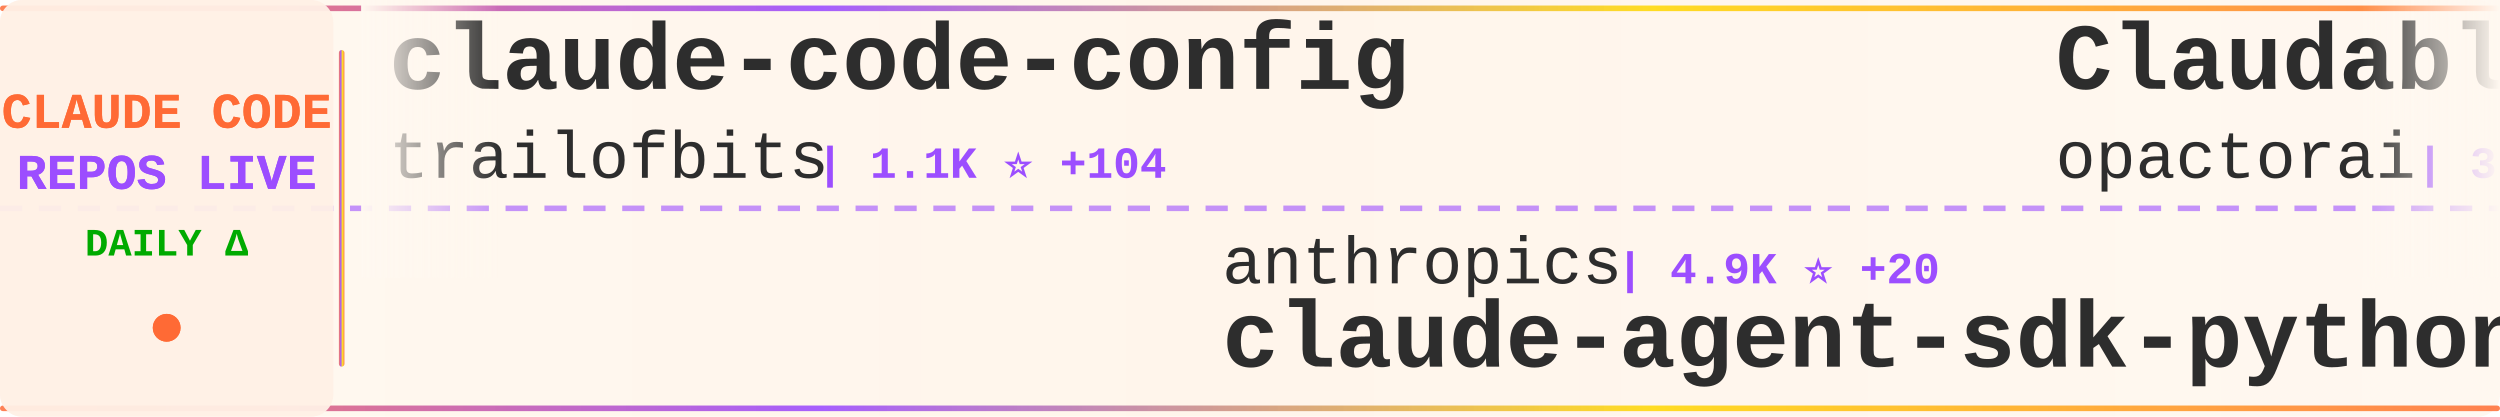
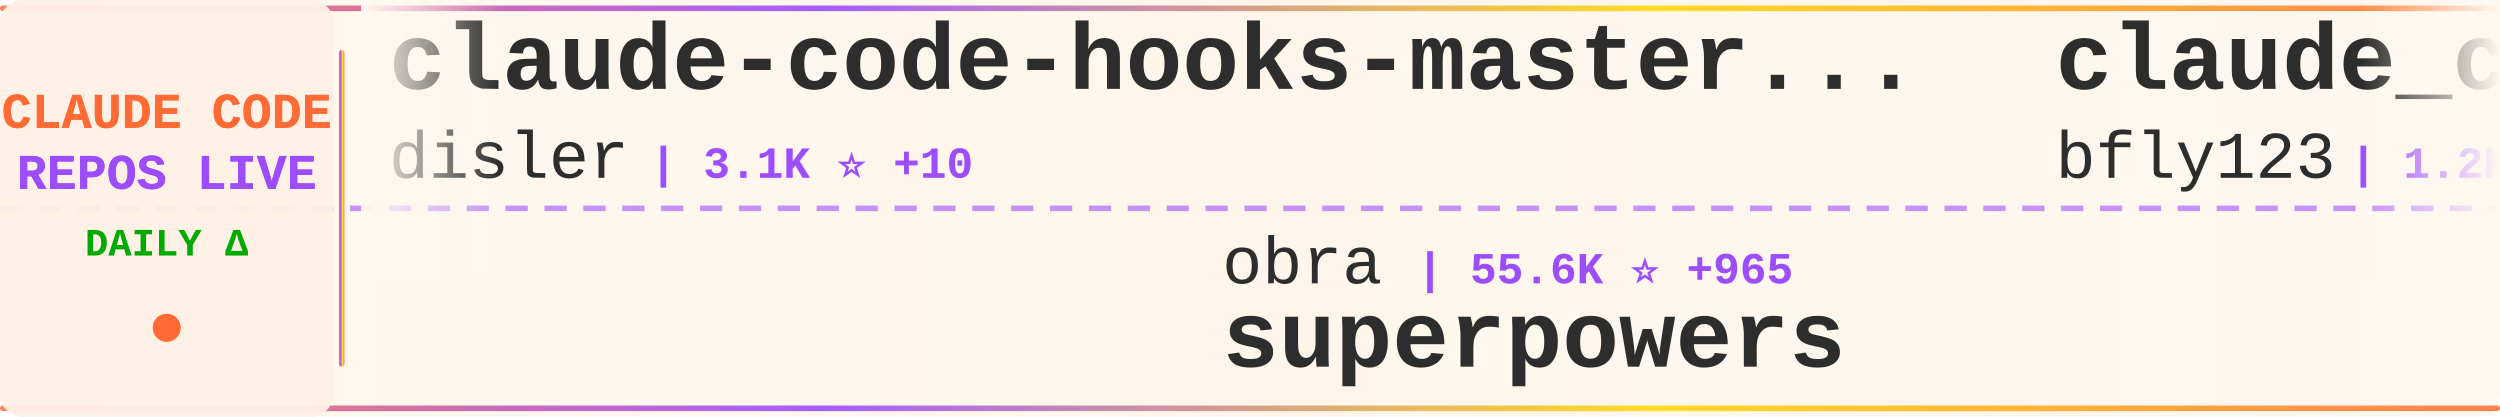
<svg xmlns="http://www.w3.org/2000/svg" width="900" height="150">
  <defs>
    <linearGradient id="tickerBg" x1="0%" y1="0%" x2="100%" y2="0%">
      <stop offset="0%" style="stop-color:#fff8f0;stop-opacity:0.98" />
      <stop offset="50%" style="stop-color:#fff5eb;stop-opacity:1" />
      <stop offset="100%" style="stop-color:#fff8f0;stop-opacity:0.98" />
    </linearGradient>
    <linearGradient id="borderGrad" x1="0%" y1="0%" x2="100%" y2="0%">
      <stop offset="0%" style="stop-color:#FF6B35;stop-opacity:0.85">
        <animate attributeName="stop-opacity" values="0.85;1;0.85" dur="2s" repeatCount="indefinite" />
      </stop>
      <stop offset="33%" style="stop-color:#9C4EFF;stop-opacity:0.9">
        <animate attributeName="stop-opacity" values="0.9;1;0.9" dur="2.2s" repeatCount="indefinite" />
      </stop>
      <stop offset="66%" style="stop-color:#FFD700;stop-opacity:0.85">
        <animate attributeName="stop-opacity" values="0.85;1;0.85" dur="1.8s" repeatCount="indefinite" />
      </stop>
      <stop offset="100%" style="stop-color:#FF6B35;stop-opacity:0.85">
        <animate attributeName="stop-opacity" values="0.85;1;0.85" dur="2s" repeatCount="indefinite" />
      </stop>
    </linearGradient>
    <filter id="textGlow">
      <feGaussianBlur stdDeviation="0.15" result="coloredBlur" />
      <feMerge>
        <feMergeNode in="coloredBlur" />
        <feMergeNode in="SourceGraphic" />
      </feMerge>
    </filter>
    <filter id="metricGlow">
      <feGaussianBlur stdDeviation="0.2" result="coloredBlur" />
      <feMerge>
        <feMergeNode in="coloredBlur" />
        <feMergeNode in="SourceGraphic" />
      </feMerge>
    </filter>
    <linearGradient id="leftFade" x1="0%" y1="0%" x2="100%" y2="0%">
      <stop offset="0%" style="stop-color:#fff8f0;stop-opacity:1" />
      <stop offset="100%" style="stop-color:#fff8f0;stop-opacity:0" />
    </linearGradient>
    <linearGradient id="rightFade" x1="0%" y1="0%" x2="100%" y2="0%">
      <stop offset="0%" style="stop-color:#fff8f0;stop-opacity:0" />
      <stop offset="100%" style="stop-color:#fff8f0;stop-opacity:1" />
    </linearGradient>
  </defs>
  <rect width="900" height="150" fill="url(#tickerBg)" rx="8" />
  <rect x="0" y="2" width="900" height="2" fill="url(#borderGrad)" rx="1" />
  <rect x="0" y="146" width="900" height="2" fill="url(#borderGrad)" rx="1" />
  <line x1="0" y1="75" x2="900" y2="75" stroke="#9C4EFF" stroke-width="2" stroke-dasharray="8 6" opacity="0.6" />
  <rect x="0" y="0" width="120" height="150" fill="#fff0e6" opacity="0.95" rx="8" />
  <text x="60" y="46" font-family="'Courier New', monospace" font-size="18" font-weight="bold" fill="#FF6B35" text-anchor="middle" filter="url(#textGlow)">
    CLAUDE CODE
  </text>
  <text x="60" y="68" font-family="'Courier New', monospace" font-size="18" font-weight="bold" fill="#9C4EFF" text-anchor="middle" filter="url(#textGlow)">
    REPOS LIVE
  </text>
  <text x="60" y="92" font-family="'Courier New', monospace" font-size="14" font-weight="bold" fill="#00aa00" text-anchor="middle">
    DAILY Δ
  </text>
  <circle cx="60" cy="118" r="5" fill="#FF6B35" filter="url(#metricGlow)">
    <animate attributeName="r" values="4;6;4" dur="1.5s" repeatCount="indefinite" />
    <animate attributeName="opacity" values="0.6;1;0.6" dur="1.5s" repeatCount="indefinite" />
  </circle>
  <rect x="122" y="18" width="2" height="114" fill="url(#borderGrad)" rx="1" />
  <clipPath id="tickerClip">
    <rect x="130" y="0" width="770" height="150" />
  </clipPath>
  <g clip-path="url(#tickerClip)">
    <g id="tickerItems">
      <animateTransform attributeName="transform" attributeType="XML" type="translate" from="0 0" to="-3000 0" dur="54s" repeatCount="indefinite" />
      <g transform="translate(0, 0)">
-         <text x="140" y="32" font-family="'Courier New', monospace" font-size="34" font-weight="bold" fill="#2d2d2d">claude-code-config</text>
-         <text x="140" y="64" font-family="'Courier New', monospace" font-size="24" font-weight="normal" fill="#2d2d2d" opacity="1.0">trailofbits</text>
-         <text x="294" y="64" font-family="'Courier New', monospace" font-size="16" font-weight="bold" fill="#9C4EFF"> | 1.1K ⭐ +104</text>
+         <text x="140" y="32" font-family="'Courier New', monospace" font-size="34" font-weight="bold" fill="#2d2d2d">claude-code-hooks-master...</text>
+         <text x="140" y="64" font-family="'Courier New', monospace" font-size="24" font-weight="normal" fill="#2d2d2d" opacity="1.0">disler</text>
+         <text x="234" y="64" font-family="'Courier New', monospace" font-size="16" font-weight="bold" fill="#9C4EFF"> | 3.1K ⭐ +10</text>
      </g>
      <g transform="translate(300, 0)">
-         <text x="140" y="102" font-family="'Courier New', monospace" font-size="24" font-weight="normal" fill="#2d2d2d" opacity="1.0">anthropics</text>
-         <text x="282" y="102" font-family="'Courier New', monospace" font-size="16" font-weight="bold" fill="#9C4EFF"> | 4.9K ⭐ +20</text>
-         <text x="140" y="132" font-family="'Courier New', monospace" font-size="34" font-weight="bold" fill="#2d2d2d">claude-agent-sdk-python</text>
+         <text x="140" y="102" font-family="'Courier New', monospace" font-size="24" font-weight="normal" fill="#2d2d2d" opacity="1.0">obra</text>
+         <text x="210" y="102" font-family="'Courier New', monospace" font-size="16" font-weight="bold" fill="#9C4EFF"> | 55.6K ⭐ +965</text>
+         <text x="140" y="132" font-family="'Courier New', monospace" font-size="34" font-weight="bold" fill="#2d2d2d">superpowers</text>
      </g>
      <g transform="translate(600, 0)">
-         <text x="140" y="32" font-family="'Courier New', monospace" font-size="34" font-weight="bold" fill="#2d2d2d">Claudable</text>
-         <text x="140" y="64" font-family="'Courier New', monospace" font-size="24" font-weight="normal" fill="#2d2d2d" opacity="1.0">opactorai</text>
-         <text x="270" y="64" font-family="'Courier New', monospace" font-size="16" font-weight="bold" fill="#9C4EFF"> | 3.7K ⭐ +4</text>
+         <text x="140" y="32" font-family="'Courier New', monospace" font-size="34" font-weight="bold" fill="#2d2d2d">claude_code_bridge</text>
+         <text x="140" y="64" font-family="'Courier New', monospace" font-size="24" font-weight="normal" fill="#2d2d2d" opacity="1.0">bfly123</text>
+         <text x="246" y="64" font-family="'Courier New', monospace" font-size="16" font-weight="bold" fill="#9C4EFF"> | 1.2K ⭐ +12</text>
      </g>
      <g transform="translate(900, 0)">
-         <text x="140" y="102" font-family="'Courier New', monospace" font-size="24" font-weight="normal" fill="#2d2d2d" opacity="1.0">ykdojo</text>
-         <text x="234" y="102" font-family="'Courier New', monospace" font-size="16" font-weight="bold" fill="#9C4EFF"> | 3.0K ⭐ +28</text>
-         <text x="140" y="132" font-family="'Courier New', monospace" font-size="34" font-weight="bold" fill="#2d2d2d">claude-code-tips</text>
+         <text x="140" y="102" font-family="'Courier New', monospace" font-size="24" font-weight="normal" fill="#2d2d2d" opacity="1.0">Cranot</text>
+         <text x="234" y="102" font-family="'Courier New', monospace" font-size="16" font-weight="bold" fill="#9C4EFF"> | 2.4K ⭐ +1</text>
+         <text x="140" y="132" font-family="'Courier New', monospace" font-size="34" font-weight="bold" fill="#2d2d2d">claude-code-guide</text>
      </g>
      <g transform="translate(1200, 0)">
-         <text x="140" y="32" font-family="'Courier New', monospace" font-size="34" font-weight="bold" fill="#2d2d2d">vibe-coding</text>
-         <text x="140" y="64" font-family="'Courier New', monospace" font-size="24" font-weight="normal" fill="#2d2d2d" opacity="1.0">EnzeD</text>
-         <text x="222" y="64" font-family="'Courier New', monospace" font-size="16" font-weight="bold" fill="#9C4EFF"> | 3.9K ⭐ +7</text>
+         <text x="140" y="32" font-family="'Courier New', monospace" font-size="34" font-weight="bold" fill="#2d2d2d">Claude-Code-Communicatio...</text>
+         <text x="140" y="64" font-family="'Courier New', monospace" font-size="24" font-weight="normal" fill="#2d2d2d" opacity="1.0">nishimoto265</text>
+         <text x="306" y="64" font-family="'Courier New', monospace" font-size="16" font-weight="bold" fill="#9C4EFF"> | 491 ⭐</text>
      </g>
      <g transform="translate(1500, 0)">
-         <text x="140" y="102" font-family="'Courier New', monospace" font-size="24" font-weight="normal" fill="#2d2d2d" opacity="1.0">danielmiessler</text>
-         <text x="330" y="102" font-family="'Courier New', monospace" font-size="16" font-weight="bold" fill="#9C4EFF"> | 8.9K ⭐ +114</text>
-         <text x="140" y="132" font-family="'Courier New', monospace" font-size="34" font-weight="bold" fill="#2d2d2d">Personal_AI_Infrastructu...</text>
+         <text x="140" y="102" font-family="'Courier New', monospace" font-size="24" font-weight="normal" fill="#2d2d2d" opacity="1.0">Yuyz0112</text>
+         <text x="258" y="102" font-family="'Courier New', monospace" font-size="16" font-weight="bold" fill="#9C4EFF"> | 2.1K ⭐ +2</text>
+         <text x="140" y="132" font-family="'Courier New', monospace" font-size="34" font-weight="bold" fill="#2d2d2d">claude-code-reverse</text>
      </g>
      <g transform="translate(1800, 0)">
-         <text x="140" y="32" font-family="'Courier New', monospace" font-size="34" font-weight="bold" fill="#2d2d2d">claude-code-workflows</text>
-         <text x="140" y="64" font-family="'Courier New', monospace" font-size="24" font-weight="normal" fill="#2d2d2d" opacity="1.0">OneRedOak</text>
-         <text x="270" y="64" font-family="'Courier New', monospace" font-size="16" font-weight="bold" fill="#9C4EFF"> | 3.6K ⭐ +4</text>
+         <text x="140" y="32" font-family="'Courier New', monospace" font-size="34" font-weight="bold" fill="#2d2d2d">claude-code-tresor</text>
+         <text x="140" y="64" font-family="'Courier New', monospace" font-size="24" font-weight="normal" fill="#2d2d2d" opacity="1.0">alirezarezvani</text>
+         <text x="330" y="64" font-family="'Courier New', monospace" font-size="16" font-weight="bold" fill="#9C4EFF"> | 524 ⭐ +2</text>
      </g>
      <g transform="translate(2100, 0)">
-         <text x="140" y="102" font-family="'Courier New', monospace" font-size="24" font-weight="normal" fill="#2d2d2d" opacity="1.0">ChrisWiles</text>
-         <text x="282" y="102" font-family="'Courier New', monospace" font-size="16" font-weight="bold" fill="#9C4EFF"> | 5.3K ⭐ +6</text>
-         <text x="140" y="132" font-family="'Courier New', monospace" font-size="34" font-weight="bold" fill="#2d2d2d">claude-code-showcase</text>
+         <text x="140" y="102" font-family="'Courier New', monospace" font-size="24" font-weight="normal" fill="#2d2d2d" opacity="1.0">sickn33</text>
+         <text x="246" y="102" font-family="'Courier New', monospace" font-size="16" font-weight="bold" fill="#9C4EFF"> | 13.2K ⭐ +538</text>
+         <text x="140" y="132" font-family="'Courier New', monospace" font-size="34" font-weight="bold" fill="#2d2d2d">antigravity-awesome-skil...</text>
      </g>
      <g transform="translate(2400, 0)">
-         <text x="140" y="32" font-family="'Courier New', monospace" font-size="34" font-weight="bold" fill="#2d2d2d">claude-code-chat</text>
-         <text x="140" y="64" font-family="'Courier New', monospace" font-size="24" font-weight="normal" fill="#2d2d2d" opacity="1.0">andrepimenta</text>
-         <text x="306" y="64" font-family="'Courier New', monospace" font-size="16" font-weight="bold" fill="#9C4EFF"> | 989 ⭐</text>
+         <text x="140" y="32" font-family="'Courier New', monospace" font-size="34" font-weight="bold" fill="#2d2d2d">obsidian-skills</text>
+         <text x="140" y="64" font-family="'Courier New', monospace" font-size="24" font-weight="normal" fill="#2d2d2d" opacity="1.0">kepano</text>
+         <text x="234" y="64" font-family="'Courier New', monospace" font-size="16" font-weight="bold" fill="#9C4EFF"> | 10.2K ⭐ +71</text>
      </g>
      <g transform="translate(2700, 0)">
-         <text x="140" y="102" font-family="'Courier New', monospace" font-size="24" font-weight="normal" fill="#2d2d2d" opacity="1.0">kepano</text>
-         <text x="234" y="102" font-family="'Courier New', monospace" font-size="16" font-weight="bold" fill="#9C4EFF"> | 10.1K ⭐ +76</text>
-         <text x="140" y="132" font-family="'Courier New', monospace" font-size="34" font-weight="bold" fill="#2d2d2d">obsidian-skills</text>
+         <text x="140" y="102" font-family="'Courier New', monospace" font-size="24" font-weight="normal" fill="#2d2d2d" opacity="1.0">darcyegb</text>
+         <text x="258" y="102" font-family="'Courier New', monospace" font-size="16" font-weight="bold" fill="#9C4EFF"> | 558 ⭐ +2</text>
+         <text x="140" y="132" font-family="'Courier New', monospace" font-size="34" font-weight="bold" fill="#2d2d2d">ClaudeCodeAgents</text>
      </g>
      <g transform="translate(3000, 0)">
-         <text x="140" y="32" font-family="'Courier New', monospace" font-size="34" font-weight="bold" fill="#2d2d2d">claude-code-config</text>
-         <text x="140" y="64" font-family="'Courier New', monospace" font-size="24" font-weight="normal" fill="#2d2d2d" opacity="1.0">trailofbits</text>
-         <text x="294" y="64" font-family="'Courier New', monospace" font-size="16" font-weight="bold" fill="#9C4EFF"> | 1.1K ⭐ +104</text>
+         <text x="140" y="32" font-family="'Courier New', monospace" font-size="34" font-weight="bold" fill="#2d2d2d">claude-code-hooks-master...</text>
+         <text x="140" y="64" font-family="'Courier New', monospace" font-size="24" font-weight="normal" fill="#2d2d2d" opacity="1.0">disler</text>
+         <text x="234" y="64" font-family="'Courier New', monospace" font-size="16" font-weight="bold" fill="#9C4EFF"> | 3.1K ⭐ +10</text>
      </g>
      <g transform="translate(3300, 0)">
-         <text x="140" y="102" font-family="'Courier New', monospace" font-size="24" font-weight="normal" fill="#2d2d2d" opacity="1.0">anthropics</text>
-         <text x="282" y="102" font-family="'Courier New', monospace" font-size="16" font-weight="bold" fill="#9C4EFF"> | 4.9K ⭐ +20</text>
-         <text x="140" y="132" font-family="'Courier New', monospace" font-size="34" font-weight="bold" fill="#2d2d2d">claude-agent-sdk-python</text>
+         <text x="140" y="102" font-family="'Courier New', monospace" font-size="24" font-weight="normal" fill="#2d2d2d" opacity="1.0">obra</text>
+         <text x="210" y="102" font-family="'Courier New', monospace" font-size="16" font-weight="bold" fill="#9C4EFF"> | 55.6K ⭐ +965</text>
+         <text x="140" y="132" font-family="'Courier New', monospace" font-size="34" font-weight="bold" fill="#2d2d2d">superpowers</text>
      </g>
      <g transform="translate(3600, 0)">
-         <text x="140" y="32" font-family="'Courier New', monospace" font-size="34" font-weight="bold" fill="#2d2d2d">Claudable</text>
-         <text x="140" y="64" font-family="'Courier New', monospace" font-size="24" font-weight="normal" fill="#2d2d2d" opacity="1.0">opactorai</text>
-         <text x="270" y="64" font-family="'Courier New', monospace" font-size="16" font-weight="bold" fill="#9C4EFF"> | 3.7K ⭐ +4</text>
+         <text x="140" y="32" font-family="'Courier New', monospace" font-size="34" font-weight="bold" fill="#2d2d2d">claude_code_bridge</text>
+         <text x="140" y="64" font-family="'Courier New', monospace" font-size="24" font-weight="normal" fill="#2d2d2d" opacity="1.0">bfly123</text>
+         <text x="246" y="64" font-family="'Courier New', monospace" font-size="16" font-weight="bold" fill="#9C4EFF"> | 1.2K ⭐ +12</text>
      </g>
      <g transform="translate(3900, 0)">
-         <text x="140" y="102" font-family="'Courier New', monospace" font-size="24" font-weight="normal" fill="#2d2d2d" opacity="1.0">ykdojo</text>
-         <text x="234" y="102" font-family="'Courier New', monospace" font-size="16" font-weight="bold" fill="#9C4EFF"> | 3.0K ⭐ +28</text>
-         <text x="140" y="132" font-family="'Courier New', monospace" font-size="34" font-weight="bold" fill="#2d2d2d">claude-code-tips</text>
+         <text x="140" y="102" font-family="'Courier New', monospace" font-size="24" font-weight="normal" fill="#2d2d2d" opacity="1.0">Cranot</text>
+         <text x="234" y="102" font-family="'Courier New', monospace" font-size="16" font-weight="bold" fill="#9C4EFF"> | 2.4K ⭐ +1</text>
+         <text x="140" y="132" font-family="'Courier New', monospace" font-size="34" font-weight="bold" fill="#2d2d2d">claude-code-guide</text>
      </g>
    </g>
  </g>
  <rect x="130" y="0" width="50" height="100" fill="url(#leftFade)" />
  <rect x="850" y="0" width="50" height="100" fill="url(#rightFade)" />
</svg>
